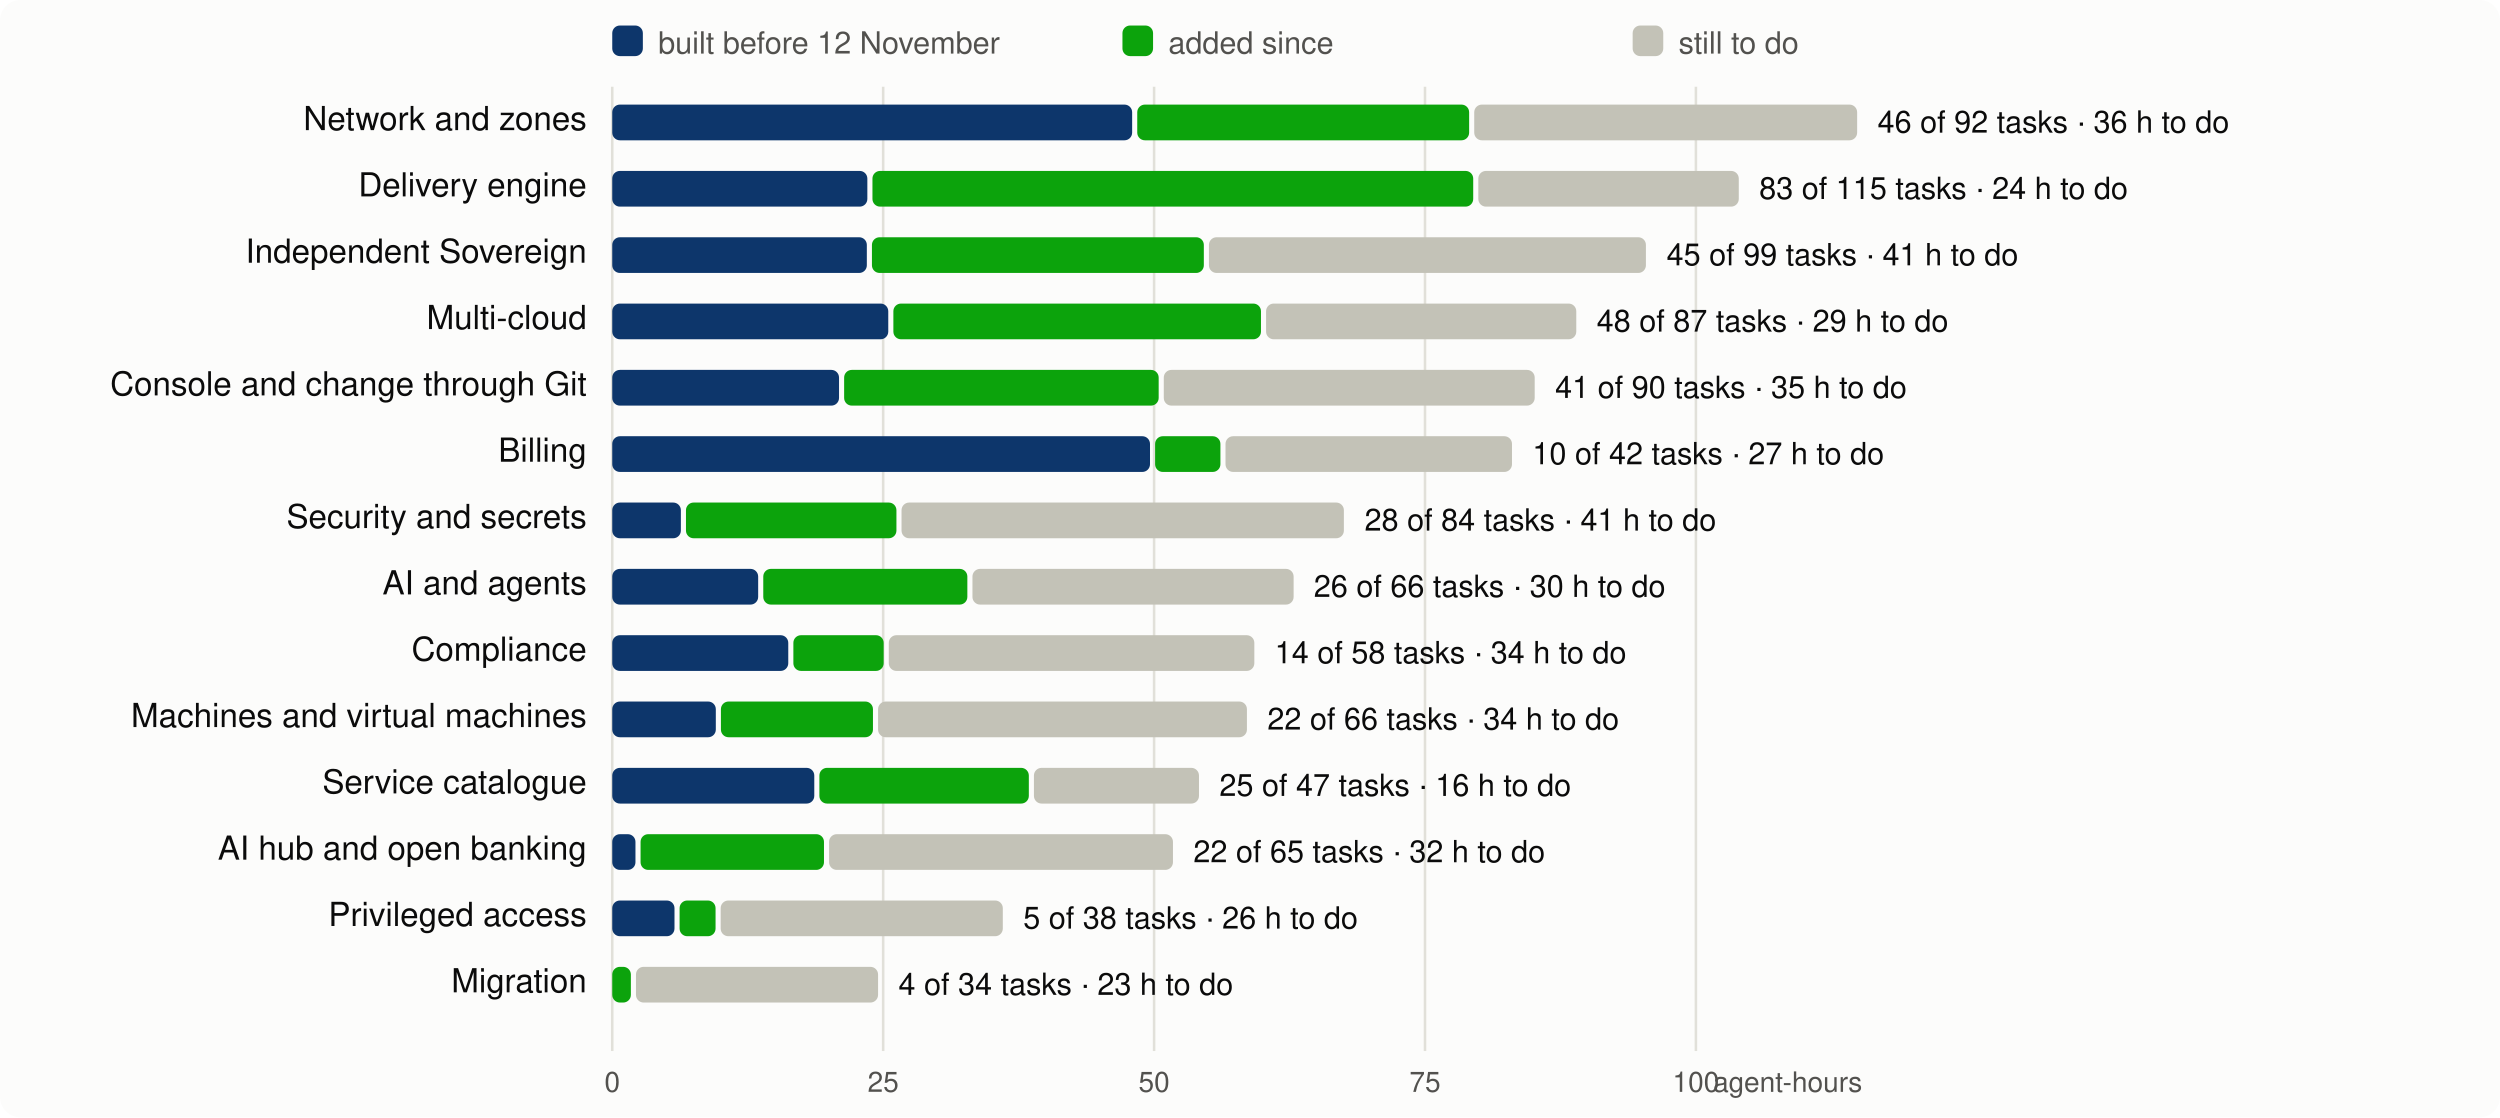
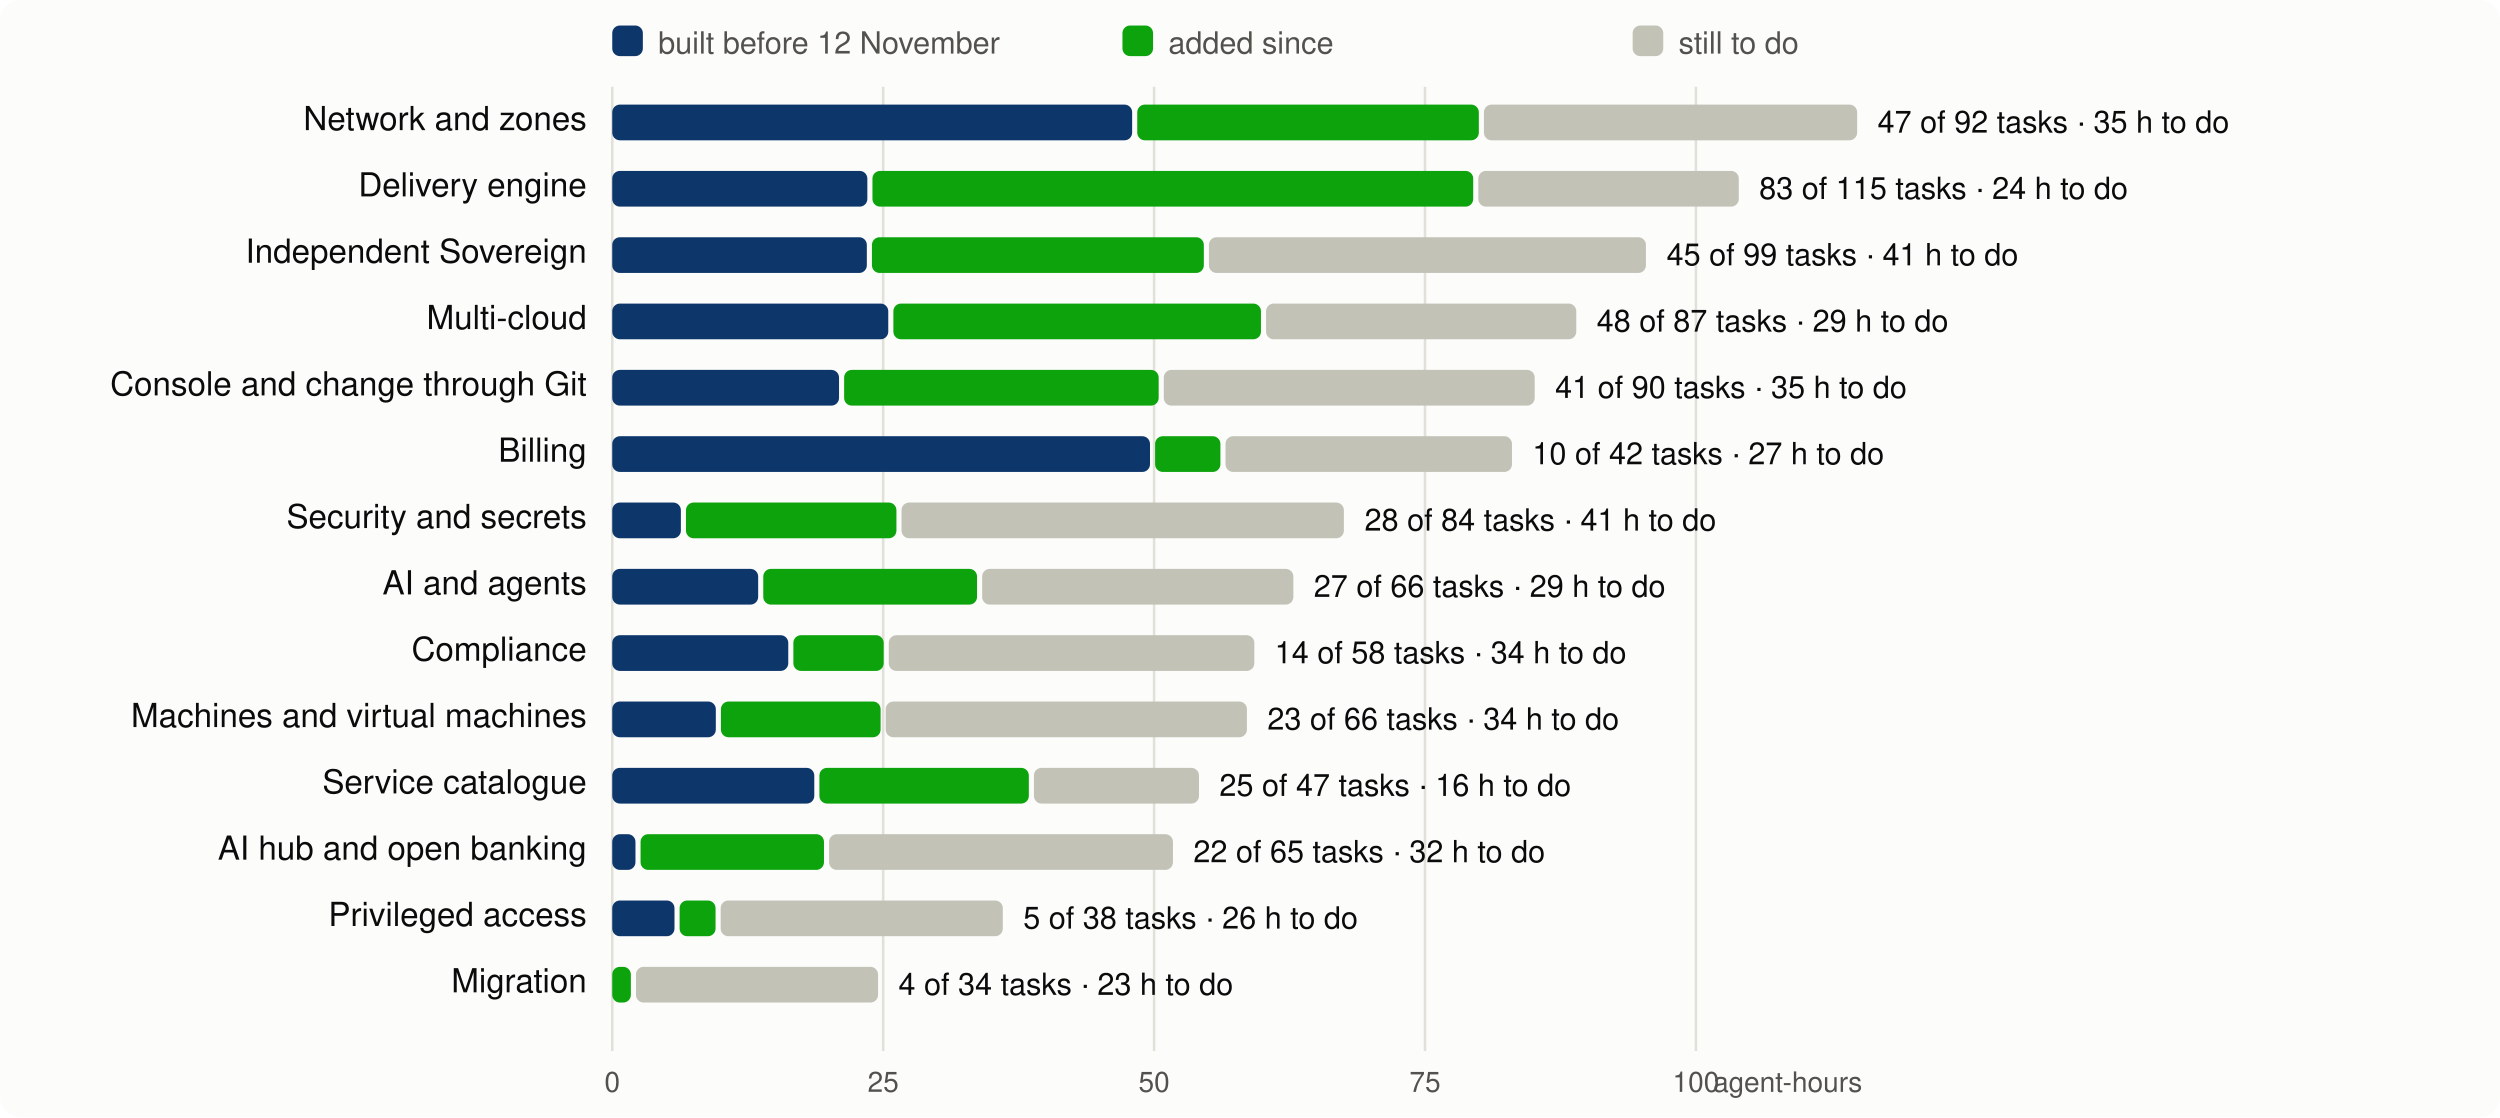
<svg xmlns="http://www.w3.org/2000/svg" viewBox="0 0 980 438" width="980" height="438" font-family="system-ui,-apple-system,Segoe UI,Helvetica,Arial,sans-serif" font-size="13">
  <rect width="980" height="438" rx="8" fill="#fcfcfb" />
  <line x1="240.0" x2="240.0" y1="34" y2="412" stroke="#e1e0d9" />
  <text x="240.0" y="428" text-anchor="middle" fill="#52514e" font-size="11">0</text>
  <line x1="346.2" x2="346.2" y1="34" y2="412" stroke="#e1e0d9" />
  <text x="346.2" y="428" text-anchor="middle" fill="#52514e" font-size="11">25</text>
  <line x1="452.4" x2="452.4" y1="34" y2="412" stroke="#e1e0d9" />
  <text x="452.4" y="428" text-anchor="middle" fill="#52514e" font-size="11">50</text>
  <line x1="558.6" x2="558.6" y1="34" y2="412" stroke="#e1e0d9" />
  <text x="558.6" y="428" text-anchor="middle" fill="#52514e" font-size="11">75</text>
  <line x1="664.8" x2="664.8" y1="34" y2="412" stroke="#e1e0d9" />
  <text x="664.8" y="428" text-anchor="middle" fill="#52514e" font-size="11">100</text>
  <text x="730" y="428" text-anchor="end" fill="#52514e" font-size="11">agent-hours</text>
  <rect x="240" y="10" width="12" height="12" rx="3" fill="#0d366b" />
  <text x="258" y="21" fill="#52514e" font-size="12">built before 12 November</text>
  <rect x="440" y="10" width="12" height="12" rx="3" fill="#0ca30c" />
  <text x="458" y="21" fill="#52514e" font-size="12">added since</text>
  <rect x="640" y="10" width="12" height="12" rx="3" fill="#c3c2b7" />
  <text x="658" y="21" fill="#52514e" font-size="12">still to do</text>
  <text x="230" y="51" text-anchor="end" fill="#0b0b0b">Network and zones</text>
  <rect x="240.0" y="41" width="203.8" height="14" rx="3" fill="#0d366b" />
-   <rect x="445.8" y="41" width="130.1" height="14" rx="3" fill="#0ca30c" />
-   <rect x="577.9" y="41" width="150.1" height="14" rx="3" fill="#c3c2b7" />
-   <text x="736.0" y="52" fill="#0b0b0b" font-size="12">46 of 92 tasks · 36 h to do</text>
+   <rect x="445.8" y="41" width="133.9" height="14" rx="3" fill="#0ca30c" />
+   <rect x="581.7" y="41" width="146.3" height="14" rx="3" fill="#c3c2b7" />
+   <text x="736.0" y="52" fill="#0b0b0b" font-size="12">47 of 92 tasks · 35 h to do</text>
  <text x="230" y="77" text-anchor="end" fill="#0b0b0b">Delivery engine</text>
  <rect x="240.0" y="67" width="100.0" height="14" rx="3" fill="#0d366b" />
  <rect x="342.0" y="67" width="235.5" height="14" rx="3" fill="#0ca30c" />
  <rect x="579.5" y="67" width="102.1" height="14" rx="3" fill="#c3c2b7" />
  <text x="689.6" y="78" fill="#0b0b0b" font-size="12">83 of 115 tasks · 24 h to do</text>
  <text x="230" y="103" text-anchor="end" fill="#0b0b0b">Independent Sovereign</text>
  <rect x="240.0" y="93" width="99.8" height="14" rx="3" fill="#0d366b" />
  <rect x="341.8" y="93" width="130.1" height="14" rx="3" fill="#0ca30c" />
  <rect x="473.9" y="93" width="171.3" height="14" rx="3" fill="#c3c2b7" />
  <text x="653.3" y="104" fill="#0b0b0b" font-size="12">45 of 99 tasks · 41 h to do</text>
  <text x="230" y="129" text-anchor="end" fill="#0b0b0b">Multi-cloud</text>
  <rect x="240.0" y="119" width="108.2" height="14" rx="3" fill="#0d366b" />
  <rect x="350.2" y="119" width="144.1" height="14" rx="3" fill="#0ca30c" />
  <rect x="496.3" y="119" width="121.6" height="14" rx="3" fill="#c3c2b7" />
  <text x="625.9" y="130" fill="#0b0b0b" font-size="12">48 of 87 tasks · 29 h to do</text>
  <text x="230" y="155" text-anchor="end" fill="#0b0b0b">Console and change through Git</text>
  <rect x="240.0" y="145" width="88.9" height="14" rx="3" fill="#0d366b" />
  <rect x="330.9" y="145" width="123.3" height="14" rx="3" fill="#0ca30c" />
  <rect x="456.2" y="145" width="145.4" height="14" rx="3" fill="#c3c2b7" />
  <text x="609.6" y="156" fill="#0b0b0b" font-size="12">41 of 90 tasks · 35 h to do</text>
  <text x="230" y="181" text-anchor="end" fill="#0b0b0b">Billing</text>
  <rect x="240.0" y="171" width="210.8" height="14" rx="3" fill="#0d366b" />
  <rect x="452.8" y="171" width="25.6" height="14" rx="3" fill="#0ca30c" />
  <rect x="480.4" y="171" width="112.3" height="14" rx="3" fill="#c3c2b7" />
  <text x="600.7" y="182" fill="#0b0b0b" font-size="12">10 of 42 tasks · 27 h to do</text>
  <text x="230" y="207" text-anchor="end" fill="#0b0b0b">Security and secrets</text>
  <rect x="240.0" y="197" width="26.9" height="14" rx="3" fill="#0d366b" />
  <rect x="268.9" y="197" width="82.5" height="14" rx="3" fill="#0ca30c" />
  <rect x="353.4" y="197" width="173.4" height="14" rx="3" fill="#c3c2b7" />
  <text x="534.9" y="208" fill="#0b0b0b" font-size="12">28 of 84 tasks · 41 h to do</text>
  <text x="230" y="233" text-anchor="end" fill="#0b0b0b">AI and agents</text>
  <rect x="240.0" y="223" width="57.2" height="14" rx="3" fill="#0d366b" />
-   <rect x="299.2" y="223" width="80.0" height="14" rx="3" fill="#0ca30c" />
-   <rect x="381.2" y="223" width="125.9" height="14" rx="3" fill="#c3c2b7" />
-   <text x="515.0" y="234" fill="#0b0b0b" font-size="12">26 of 66 tasks · 30 h to do</text>
+   <rect x="299.2" y="223" width="83.8" height="14" rx="3" fill="#0ca30c" />
+   <rect x="385.0" y="223" width="122.0" height="14" rx="3" fill="#c3c2b7" />
+   <text x="515.0" y="234" fill="#0b0b0b" font-size="12">27 of 66 tasks · 29 h to do</text>
  <text x="230" y="259" text-anchor="end" fill="#0b0b0b">Compliance</text>
  <rect x="240.0" y="249" width="69.0" height="14" rx="3" fill="#0d366b" />
  <rect x="311.0" y="249" width="35.4" height="14" rx="3" fill="#0ca30c" />
  <rect x="348.4" y="249" width="143.3" height="14" rx="3" fill="#c3c2b7" />
  <text x="499.7" y="260" fill="#0b0b0b" font-size="12">14 of 58 tasks · 34 h to do</text>
  <text x="230" y="285" text-anchor="end" fill="#0b0b0b">Machines and virtual machines</text>
  <rect x="240.0" y="275" width="40.6" height="14" rx="3" fill="#0d366b" />
-   <rect x="282.6" y="275" width="59.6" height="14" rx="3" fill="#0ca30c" />
-   <rect x="344.2" y="275" width="144.6" height="14" rx="3" fill="#c3c2b7" />
-   <text x="496.8" y="286" fill="#0b0b0b" font-size="12">22 of 66 tasks · 34 h to do</text>
+   <rect x="282.6" y="275" width="62.6" height="14" rx="3" fill="#0ca30c" />
+   <rect x="347.2" y="275" width="141.6" height="14" rx="3" fill="#c3c2b7" />
+   <text x="496.8" y="286" fill="#0b0b0b" font-size="12">23 of 66 tasks · 34 h to do</text>
  <text x="230" y="311" text-anchor="end" fill="#0b0b0b">Service catalogue</text>
  <rect x="240.0" y="301" width="79.2" height="14" rx="3" fill="#0d366b" />
  <rect x="321.2" y="301" width="82.1" height="14" rx="3" fill="#0ca30c" />
  <rect x="405.3" y="301" width="64.7" height="14" rx="3" fill="#c3c2b7" />
  <text x="478.0" y="312" fill="#0b0b0b" font-size="12">25 of 47 tasks · 16 h to do</text>
  <text x="230" y="337" text-anchor="end" fill="#0b0b0b">AI hub and open banking</text>
  <rect x="240.0" y="327" width="9.1" height="14" rx="3" fill="#0d366b" />
  <rect x="251.1" y="327" width="71.9" height="14" rx="3" fill="#0ca30c" />
  <rect x="325.0" y="327" width="134.8" height="14" rx="3" fill="#c3c2b7" />
  <text x="467.8" y="338" fill="#0b0b0b" font-size="12">22 of 65 tasks · 32 h to do</text>
  <text x="230" y="363" text-anchor="end" fill="#0b0b0b">Privileged access</text>
  <rect x="240.0" y="353" width="24.4" height="14" rx="3" fill="#0d366b" />
  <rect x="266.4" y="353" width="14.1" height="14" rx="3" fill="#0ca30c" />
  <rect x="282.5" y="353" width="110.6" height="14" rx="3" fill="#c3c2b7" />
  <text x="401.1" y="364" fill="#0b0b0b" font-size="12">5 of 38 tasks · 26 h to do</text>
  <text x="230" y="389" text-anchor="end" fill="#0b0b0b">Migration</text>
  <rect x="240.0" y="379" width="7.3" height="14" rx="3" fill="#0ca30c" />
  <rect x="249.3" y="379" width="94.9" height="14" rx="3" fill="#c3c2b7" />
  <text x="352.2" y="390" fill="#0b0b0b" font-size="12">4 of 34 tasks · 23 h to do</text>
</svg>
